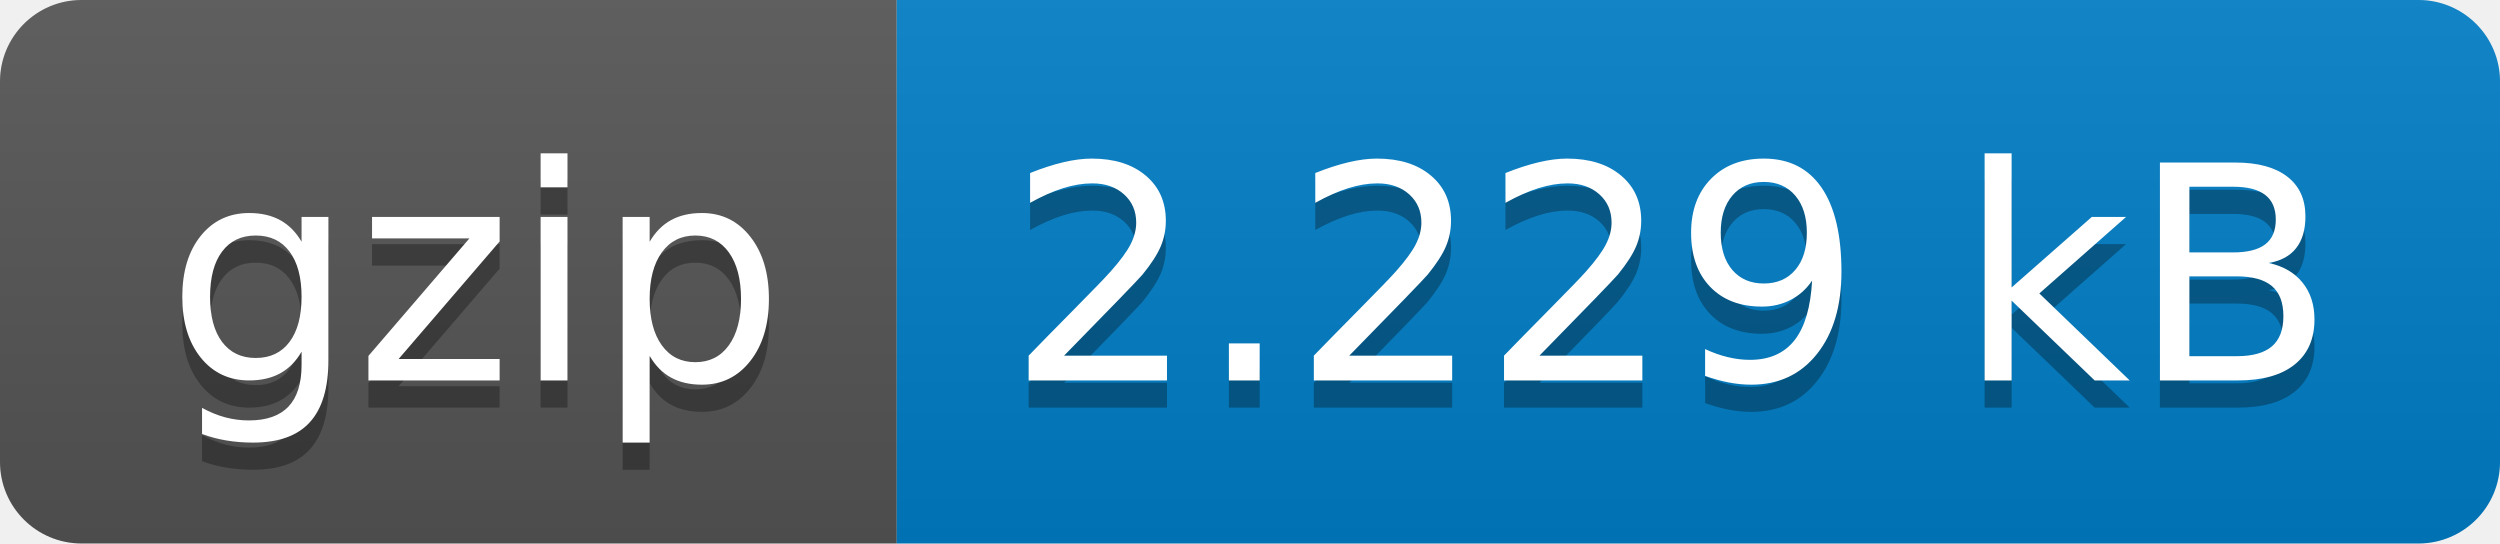
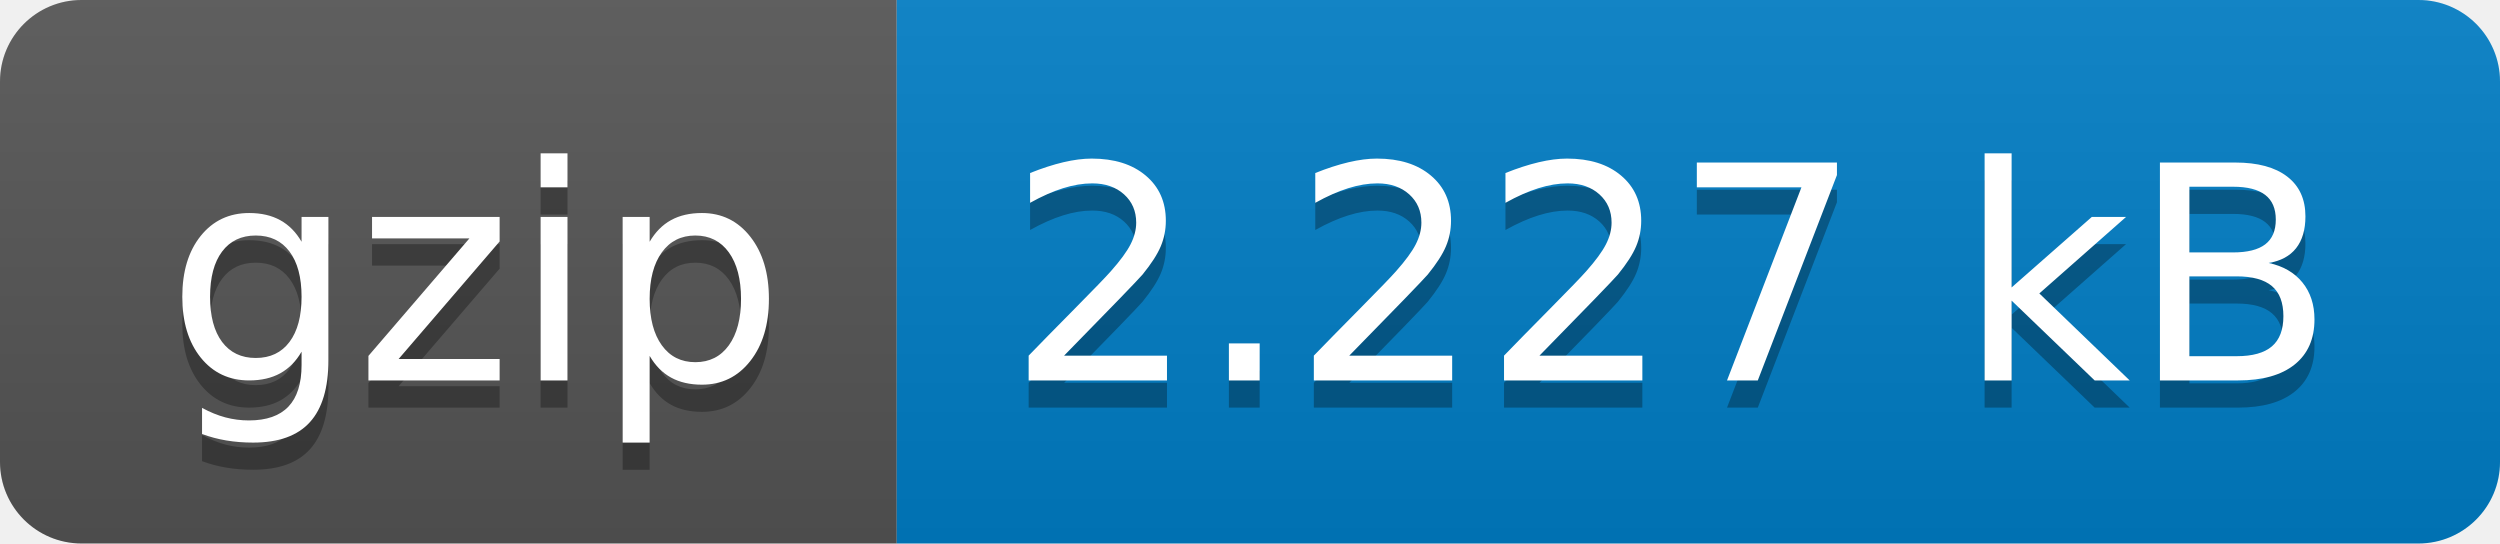
- <svg xmlns="http://www.w3.org/2000/svg" width="92" height="20" role="img" aria-label="gzip: 2.229 kB">
+ <svg xmlns="http://www.w3.org/2000/svg" width="92" height="20" role="img" aria-label="gzip: 2.227 kB">
  <linearGradient id="s" x2="0" y2="100%">
    <stop offset="0" stop-color="#bbb" stop-opacity=".1" />
    <stop offset="1" stop-opacity=".1" />
  </linearGradient>
  <clipPath id="r">
    <rect width="92" height="20" rx="3" fill="#fff" />
  </clipPath>
  <g clip-path="url(#r)">
    <rect width="33" height="20" fill="#555" />
    <rect x="33" width="59" height="20" fill="#007ec6" />
    <rect width="92" height="20" fill="url(#s)" />
  </g>
  <g fill="#fff" text-anchor="middle" font-family="Verdana,Geneva,DejaVu Sans,sans-serif" text-rendering="geometricPrecision" font-size="110">
    <text aria-hidden="true" x="175" y="150" fill="#010101" fill-opacity=".3" transform="scale(.1)" textLength="230">gzip</text>
    <text x="175" y="140" transform="scale(.1)" fill="#fff" textLength="230">gzip</text>
-     <text aria-hidden="true" x="615" y="150" fill="#010101" fill-opacity=".3" transform="scale(.1)" textLength="490">2.229 kB</text>
-     <text x="615" y="140" transform="scale(.1)" fill="#fff" textLength="490">2.229 kB</text>
+     <text aria-hidden="true" x="615" y="150" fill="#010101" fill-opacity=".3" transform="scale(.1)" textLength="490">2.227 kB</text>
+     <text x="615" y="140" transform="scale(.1)" fill="#fff" textLength="490">2.227 kB</text>
  </g>
</svg>
